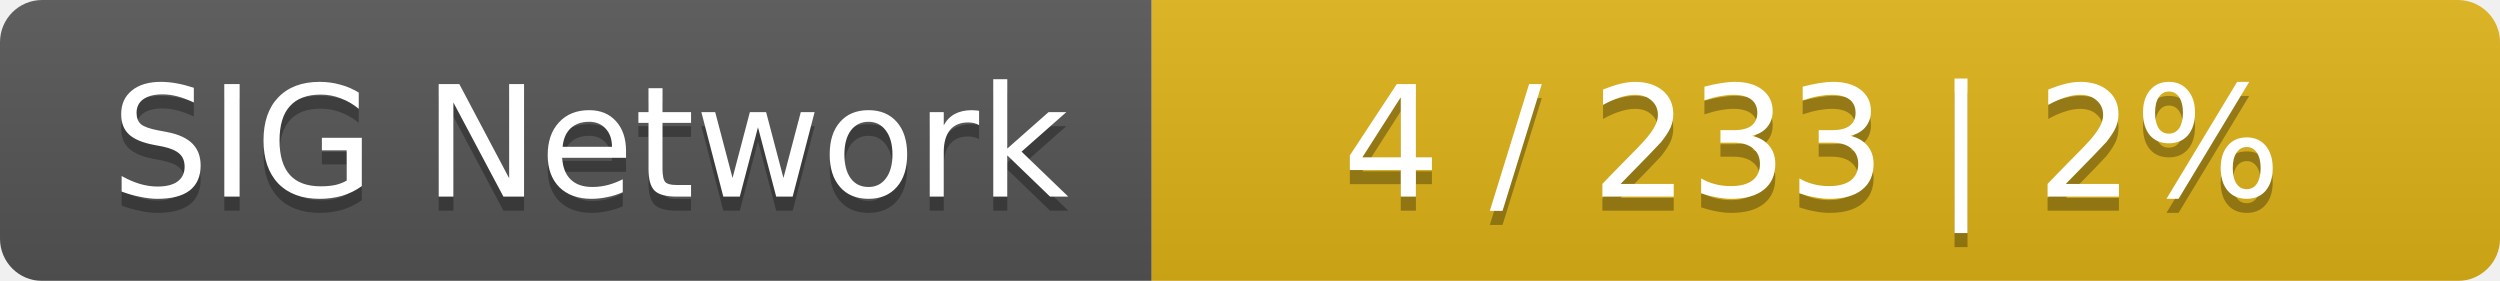
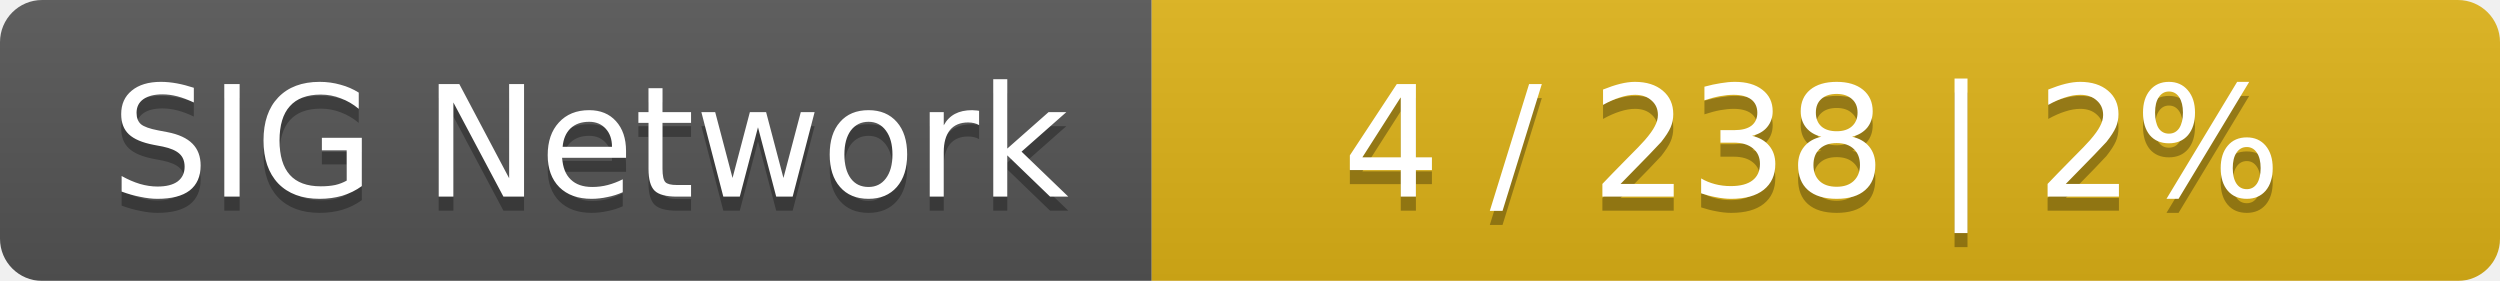
<svg xmlns="http://www.w3.org/2000/svg" width="178" height="20">
  <linearGradient id="smooth" x2="0" y2="100%">
    <stop offset="0" stop-color="#bbb" stop-opacity=".1" />
    <stop offset="1" stop-opacity=".1" />
  </linearGradient>
  <mask id="round">
    <rect width="178" height="20" rx="3" fill="#fff" />
  </mask>
  <g mask="url(#round)">
    <rect width="82" height="20" fill="#555" />
    <rect x="82" width="96" height="20" fill="#dfb317" />
    <rect width="178" height="20" fill="url(#smooth)" />
  </g>
  <g fill="#fff" text-anchor="middle" font-family="DejaVu Sans,Verdana,Geneva,sans-serif" font-size="11">
    <text x="42" y="15" fill="#010101" fill-opacity=".3">SIG Network</text>
    <text x="42" y="14">SIG Network</text>
-     <text x="129" y="15" fill="#010101" fill-opacity=".3">4 / 233    |    2%</text>
-     <text x="129" y="14">4 / 233    |    2%</text>
+     <text x="129" y="15" fill="#010101" fill-opacity=".3">4 / 238    |    2%</text>
+     <text x="129" y="14">4 / 238    |    2%</text>
  </g>
</svg>
